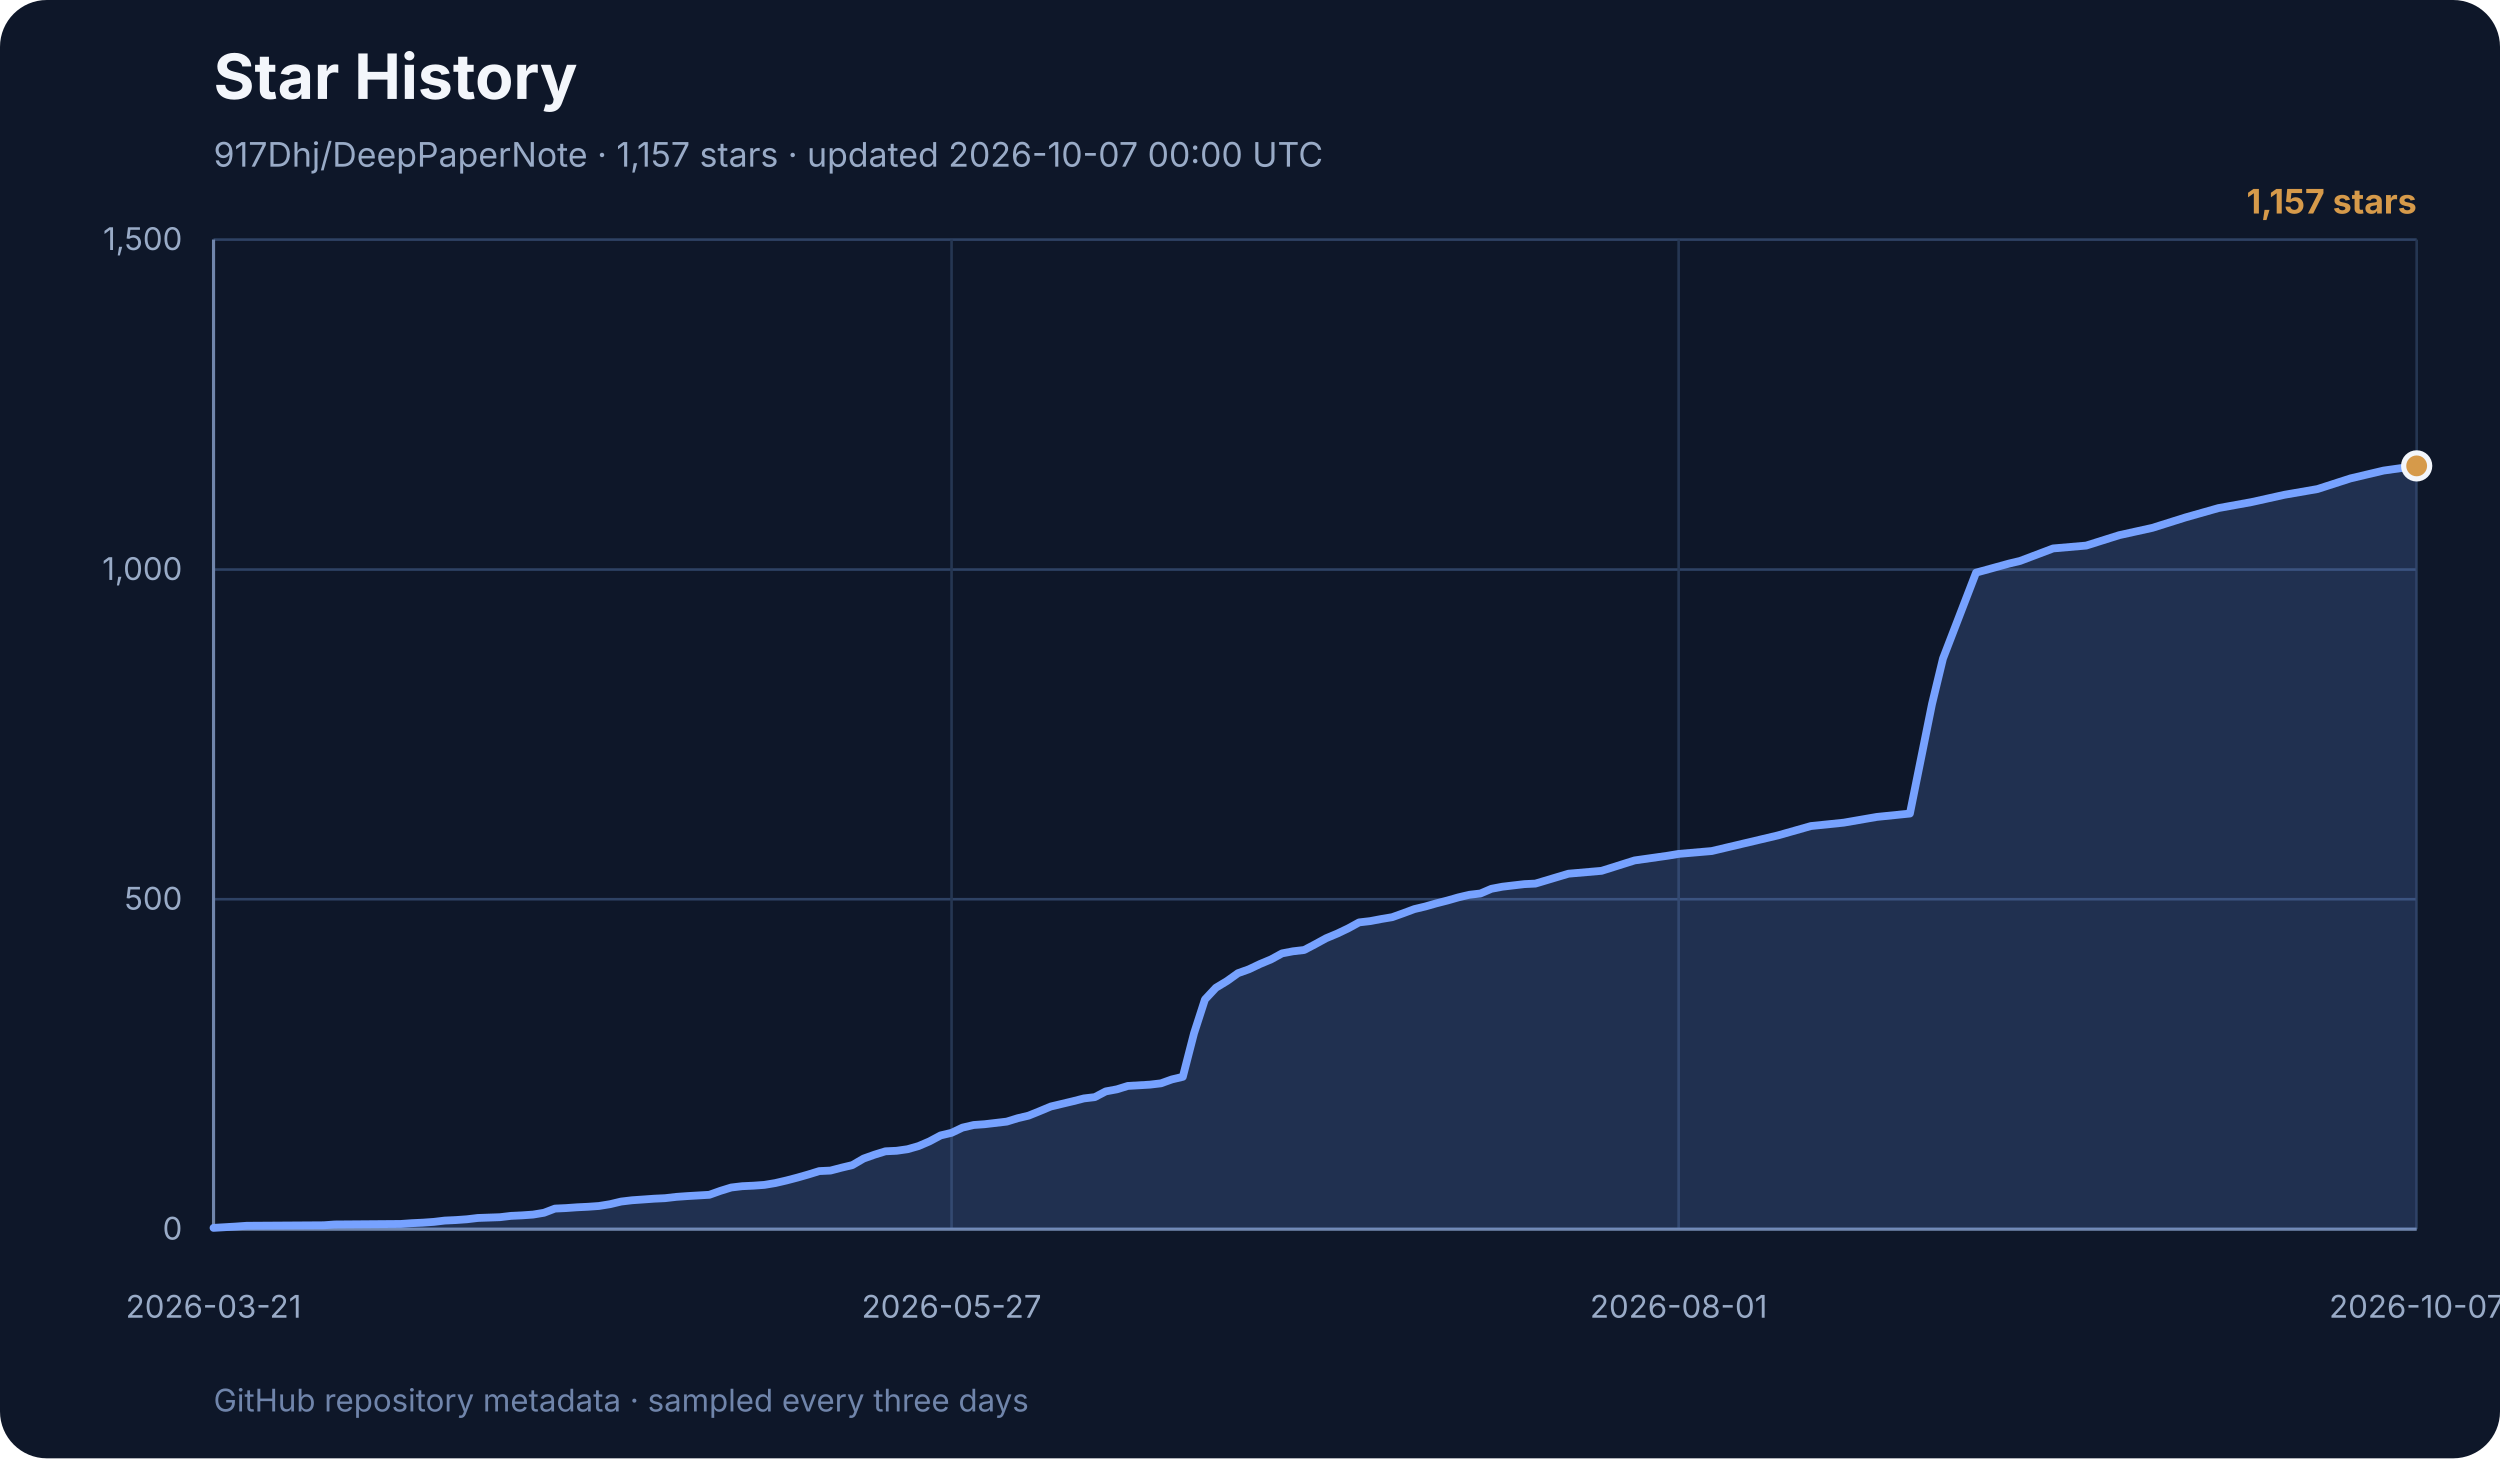
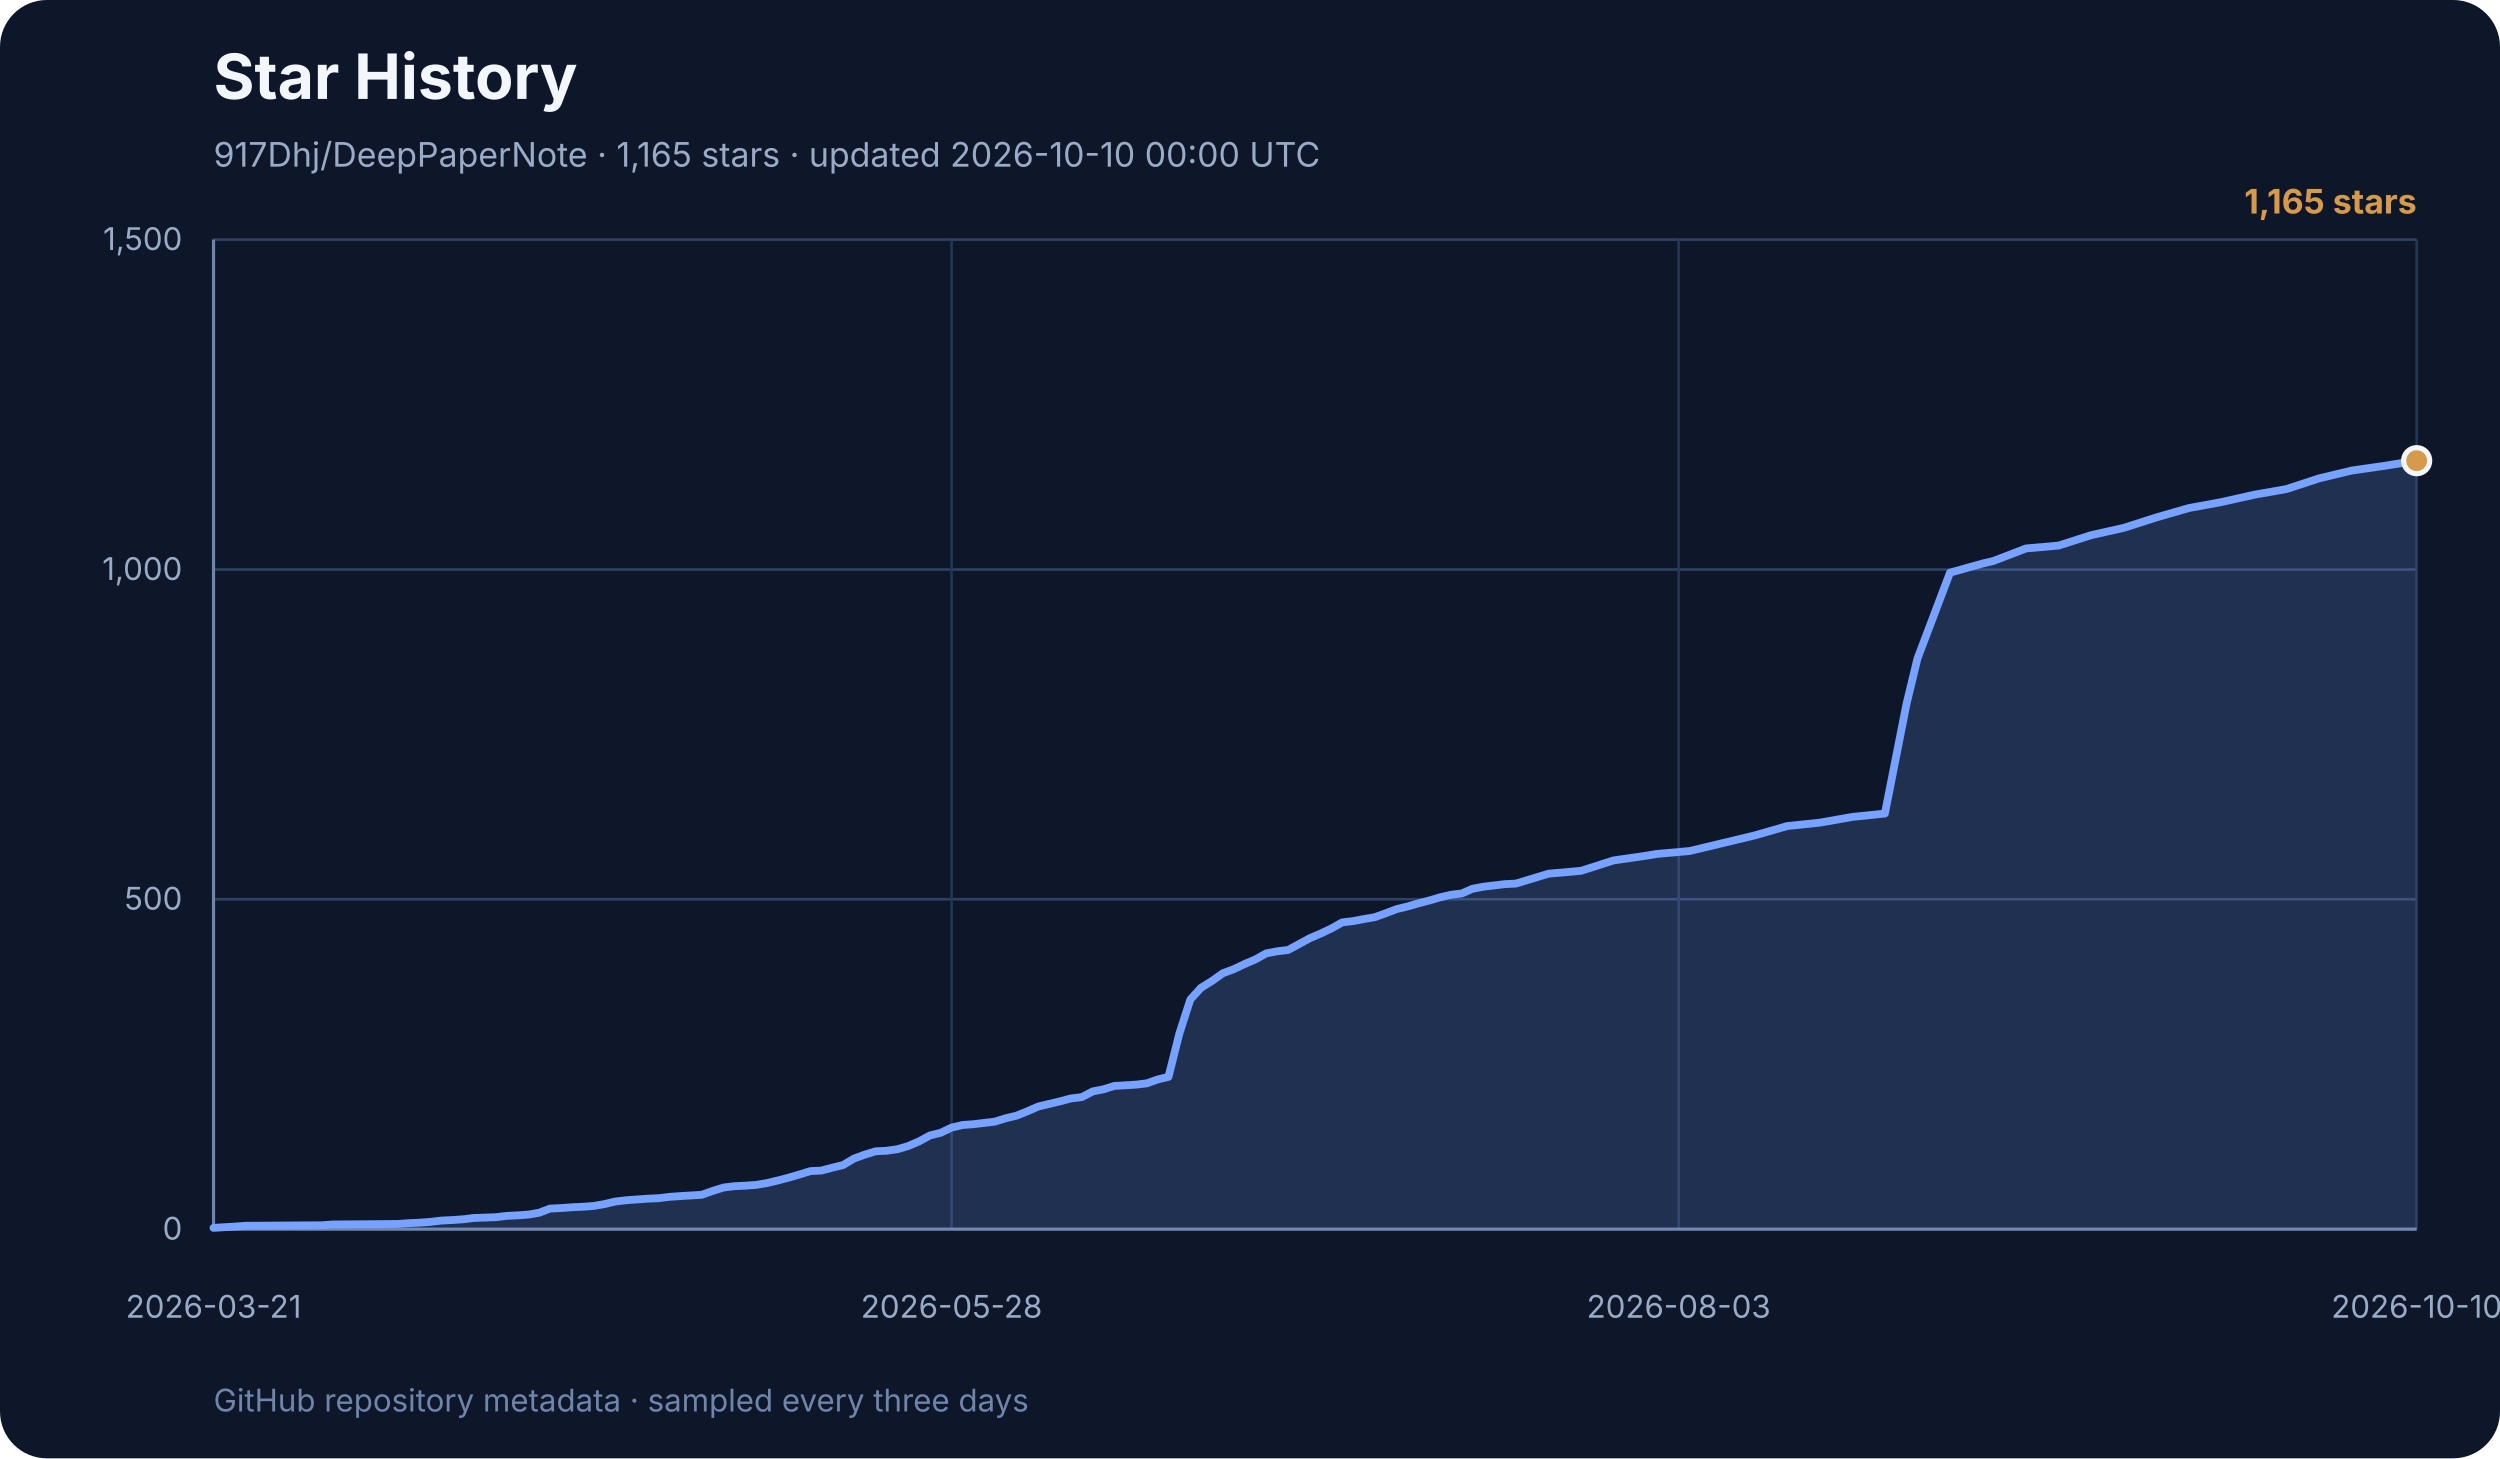
<svg xmlns="http://www.w3.org/2000/svg" width="960" height="560" viewBox="0 0 960 560" role="img" aria-labelledby="title desc">
  <rect width="960" height="560" rx="18" fill="#0e1729" />
  <text x="82" y="38" font-family="Inter, ui-sans-serif, system-ui, sans-serif" font-size="24" font-weight="700" fill="#f3f6fb">Star History</text>
-   <text x="82" y="64" font-family="Inter, ui-sans-serif, system-ui, sans-serif" font-size="13" fill="#99abc7">917Dhj/DeepPaperNote · 1,157 stars · updated 2026-10-07 00:00 UTC</text>
+   <text x="82" y="64" font-family="Inter, ui-sans-serif, system-ui, sans-serif" font-size="13" fill="#99abc7">917Dhj/DeepPaperNote · 1,165 stars · updated 2026-10-10 00:00 UTC</text>
  <g font-family="Inter, ui-sans-serif, system-ui, sans-serif">
    <line x1="82" y1="472.0" x2="928" y2="472.0" stroke="#2e4264" stroke-width="1" />
    <text x="70" y="476.0" text-anchor="end" font-size="12" fill="#99abc7">0</text>
    <line x1="82" y1="345.3" x2="928" y2="345.3" stroke="#2e4264" stroke-width="1" />
    <text x="70" y="349.3" text-anchor="end" font-size="12" fill="#99abc7">500</text>
    <line x1="82" y1="218.7" x2="928" y2="218.7" stroke="#2e4264" stroke-width="1" />
    <text x="70" y="222.7" text-anchor="end" font-size="12" fill="#99abc7">1,000</text>
    <line x1="82" y1="92.0" x2="928" y2="92.0" stroke="#2e4264" stroke-width="1" />
    <text x="70" y="96.0" text-anchor="end" font-size="12" fill="#99abc7">1,500</text>
    <line x1="82.0" y1="92" x2="82.0" y2="472" stroke="#253652" stroke-width="1" />
    <text x="82.0" y="506" text-anchor="middle" font-size="12" fill="#99abc7">2026-03-21</text>
    <line x1="365.4" y1="92" x2="365.4" y2="472" stroke="#253652" stroke-width="1" />
-     <text x="365.4" y="506" text-anchor="middle" font-size="12" fill="#99abc7">2026-05-27</text>
+     <text x="365.4" y="506" text-anchor="middle" font-size="12" fill="#99abc7">2026-05-28</text>
    <line x1="644.6" y1="92" x2="644.6" y2="472" stroke="#253652" stroke-width="1" />
-     <text x="644.6" y="506" text-anchor="middle" font-size="12" fill="#99abc7">2026-08-01</text>
+     <text x="644.6" y="506" text-anchor="middle" font-size="12" fill="#99abc7">2026-08-03</text>
    <line x1="928.0" y1="92" x2="928.0" y2="472" stroke="#253652" stroke-width="1" />
-     <text x="928.0" y="506" text-anchor="middle" font-size="12" fill="#99abc7">2026-10-07</text>
+     <text x="928.0" y="506" text-anchor="middle" font-size="12" fill="#99abc7">2026-10-10</text>
    <line x1="82" y1="92" x2="82" y2="472" stroke="#7085ab" stroke-width="1.2" />
    <line x1="82" y1="472" x2="928" y2="472" stroke="#7085ab" stroke-width="1.2" />
-     <polygon points="82,472 82.0,471.5 90.5,471.0 94.7,470.7 124.3,470.5 128.5,470.2 153.9,470.0 158.1,469.7 162.4,469.5 166.6,469.2 170.8,468.7 175.1,468.5 179.3,468.2 183.5,467.7 192.0,467.4 196.2,466.9 200.4,466.7 204.7,466.4 208.9,465.7 213.1,464.1 217.4,463.9 221.6,463.6 225.8,463.4 230.0,463.1 234.3,462.4 238.5,461.4 242.7,460.9 247.0,460.6 251.2,460.3 255.4,460.1 259.7,459.6 263.9,459.3 272.4,458.8 276.6,457.3 280.8,456.0 285.0,455.5 289.3,455.3 293.5,455.0 297.7,454.3 302.0,453.3 306.2,452.2 310.4,451.0 314.6,449.7 318.9,449.5 323.1,448.4 327.3,447.4 331.6,444.9 335.8,443.4 340.0,442.1 344.3,441.9 348.5,441.3 352.7,440.1 356.9,438.3 361.2,436.0 365.4,435.0 369.6,433.0 373.9,432.0 378.1,431.7 386.6,430.7 390.8,429.4 395.0,428.4 399.2,426.7 403.5,424.9 407.7,423.9 411.9,422.9 416.2,421.8 420.4,421.3 424.6,419.1 428.9,418.3 433.1,417.0 441.6,416.5 445.8,416.0 450.0,414.5 454.2,413.5 458.5,396.8 462.7,383.8 466.9,379.3 471.2,376.7 475.4,373.7 479.6,372.2 483.8,370.2 488.1,368.4 492.3,366.1 496.5,365.3 500.8,364.8 505.0,362.6 509.2,360.3 513.5,358.5 517.7,356.5 521.9,354.2 526.2,353.7 530.4,352.9 534.6,352.2 538.8,350.7 543.1,349.1 547.3,348.1 551.5,346.9 555.8,345.8 560.0,344.6 564.2,343.6 568.5,343.1 572.7,341.3 576.9,340.5 581.1,340.0 585.4,339.5 589.6,339.3 602.3,335.5 615.0,334.4 627.7,330.4 640.4,328.6 644.6,327.9 657.3,326.8 670.0,323.8 682.7,320.8 695.4,317.2 708.0,315.9 720.7,313.7 733.4,312.4 741.9,270.3 746.1,252.9 758.8,219.9 771.5,216.4 775.7,215.4 788.4,210.6 801.1,209.5 813.8,205.5 826.5,202.7 839.2,198.7 851.9,195.1 864.6,192.8 877.2,190.0 889.9,187.8 902.6,183.7 915.3,180.7 928.0,178.9 928.0,472" fill="#77a2ff" opacity="0.18" />
-     <polyline points="82.0,471.5 90.5,471.0 94.7,470.7 124.3,470.5 128.5,470.2 153.9,470.0 158.1,469.7 162.4,469.5 166.6,469.2 170.8,468.7 175.1,468.5 179.3,468.2 183.5,467.7 192.0,467.4 196.2,466.9 200.4,466.7 204.7,466.4 208.9,465.7 213.1,464.1 217.4,463.9 221.6,463.6 225.8,463.4 230.0,463.1 234.3,462.4 238.5,461.4 242.7,460.9 247.0,460.6 251.2,460.3 255.4,460.1 259.7,459.6 263.9,459.3 272.4,458.8 276.6,457.3 280.8,456.0 285.0,455.5 289.3,455.3 293.5,455.0 297.7,454.3 302.0,453.3 306.2,452.2 310.4,451.0 314.6,449.7 318.9,449.5 323.1,448.4 327.3,447.4 331.6,444.9 335.8,443.4 340.0,442.1 344.3,441.9 348.5,441.3 352.7,440.1 356.9,438.3 361.2,436.0 365.4,435.0 369.6,433.0 373.9,432.0 378.1,431.7 386.6,430.7 390.8,429.4 395.0,428.4 399.2,426.7 403.5,424.9 407.7,423.9 411.9,422.9 416.2,421.8 420.4,421.3 424.6,419.1 428.9,418.3 433.1,417.0 441.6,416.5 445.8,416.0 450.0,414.5 454.2,413.5 458.5,396.8 462.7,383.8 466.9,379.3 471.2,376.7 475.4,373.7 479.6,372.2 483.8,370.2 488.1,368.4 492.3,366.1 496.5,365.3 500.8,364.8 505.0,362.6 509.2,360.3 513.5,358.5 517.7,356.5 521.9,354.2 526.2,353.7 530.4,352.9 534.6,352.2 538.8,350.7 543.1,349.1 547.3,348.1 551.5,346.9 555.8,345.8 560.0,344.6 564.2,343.6 568.5,343.1 572.7,341.3 576.9,340.5 581.1,340.0 585.4,339.5 589.6,339.3 602.3,335.5 615.0,334.4 627.7,330.4 640.4,328.6 644.6,327.9 657.3,326.8 670.0,323.8 682.7,320.8 695.4,317.2 708.0,315.9 720.7,313.7 733.4,312.4 741.9,270.3 746.1,252.9 758.8,219.9 771.5,216.4 775.7,215.4 788.4,210.6 801.1,209.5 813.8,205.5 826.5,202.7 839.2,198.7 851.9,195.1 864.6,192.8 877.2,190.0 889.9,187.8 902.6,183.7 915.3,180.7 928.0,178.9" fill="none" stroke="#77a2ff" stroke-width="3" stroke-linecap="round" stroke-linejoin="round" />
-     <circle cx="928.0" cy="178.9" r="5" fill="#d69a4a" stroke="#f3f6fb" stroke-width="2" />
-     <text x="928" y="82" text-anchor="end" font-size="13" font-weight="700" fill="#d69a4a">1,157 stars</text>
+     <polygon points="82,472 82.0,471.5 90.3,471.0 94.5,470.7 123.7,470.5 127.8,470.2 152.8,470.0 157.0,469.7 161.2,469.5 165.3,469.2 169.5,468.7 173.7,468.5 177.9,468.2 182.0,467.7 190.4,467.4 194.5,466.9 198.7,466.7 202.9,466.4 207.0,465.7 211.2,464.1 215.4,463.9 219.5,463.6 223.7,463.4 227.9,463.1 232.0,462.4 236.2,461.4 240.4,460.9 244.5,460.6 248.7,460.3 252.9,460.1 257.0,459.6 261.2,459.3 269.5,458.8 273.7,457.3 277.9,456.0 282.0,455.5 286.2,455.3 290.4,455.0 294.5,454.3 298.7,453.3 302.9,452.2 307.0,451.0 311.2,449.7 315.4,449.5 319.5,448.4 323.7,447.4 327.9,444.9 332.0,443.4 336.2,442.1 340.4,441.9 344.6,441.3 348.7,440.1 352.9,438.3 357.1,436.0 361.2,435.0 365.4,433.0 369.6,432.0 373.7,431.7 382.1,430.7 386.2,429.4 390.4,428.4 394.6,426.7 398.7,424.9 402.9,423.9 407.1,422.9 411.2,421.8 415.4,421.3 419.6,419.1 423.7,418.3 427.9,417.0 436.2,416.5 440.4,416.0 444.6,414.5 448.7,413.5 452.9,396.8 457.1,383.8 461.2,379.3 465.4,376.7 469.6,373.7 473.7,372.2 477.9,370.2 482.1,368.4 486.2,366.1 490.4,365.3 494.6,364.8 498.7,362.6 502.9,360.3 507.1,358.5 511.3,356.5 515.4,354.2 519.6,353.7 523.8,352.9 527.9,352.2 532.1,350.7 536.3,349.1 540.4,348.1 544.6,346.9 548.8,345.8 552.9,344.6 557.1,343.6 561.3,343.1 565.4,341.3 569.6,340.5 573.8,340.0 577.9,339.5 582.1,339.3 594.6,335.5 607.1,334.4 619.6,330.4 632.1,328.6 636.3,327.9 648.8,326.8 661.3,323.8 673.8,320.8 686.3,317.2 698.8,315.9 711.3,313.7 723.8,312.4 732.1,270.3 736.3,252.9 748.8,219.9 761.3,216.4 765.5,215.4 778.0,210.6 790.5,209.5 803.0,205.5 815.5,202.7 828.0,198.7 840.5,195.1 853.0,192.8 865.5,190.0 878.0,187.8 890.5,183.7 903.0,180.7 915.5,178.9 928.0,176.9 928.0,472" fill="#77a2ff" opacity="0.18" />
+     <polyline points="82.0,471.5 90.3,471.0 94.5,470.7 123.7,470.5 127.8,470.2 152.8,470.0 157.0,469.7 161.2,469.5 165.3,469.2 169.5,468.7 173.7,468.5 177.9,468.2 182.0,467.7 190.4,467.4 194.5,466.9 198.7,466.7 202.9,466.4 207.0,465.7 211.2,464.1 215.4,463.9 219.5,463.6 223.7,463.4 227.9,463.1 232.0,462.4 236.2,461.4 240.4,460.9 244.5,460.6 248.7,460.3 252.9,460.1 257.0,459.6 261.2,459.3 269.5,458.8 273.7,457.3 277.9,456.0 282.0,455.5 286.2,455.3 290.4,455.0 294.5,454.3 298.7,453.3 302.9,452.2 307.0,451.0 311.2,449.7 315.4,449.5 319.5,448.4 323.7,447.4 327.9,444.9 332.0,443.4 336.2,442.1 340.4,441.9 344.6,441.3 348.7,440.1 352.9,438.3 357.1,436.0 361.2,435.0 365.4,433.0 369.6,432.0 373.7,431.7 382.1,430.7 386.2,429.4 390.4,428.4 394.6,426.7 398.7,424.9 402.9,423.9 407.1,422.9 411.2,421.8 415.4,421.3 419.6,419.1 423.7,418.3 427.9,417.0 436.2,416.5 440.4,416.0 444.6,414.5 448.7,413.5 452.9,396.8 457.1,383.8 461.2,379.3 465.4,376.7 469.6,373.7 473.7,372.2 477.9,370.2 482.1,368.4 486.2,366.1 490.4,365.3 494.6,364.8 498.7,362.6 502.9,360.3 507.1,358.5 511.3,356.5 515.4,354.2 519.6,353.7 523.8,352.9 527.9,352.2 532.1,350.7 536.3,349.1 540.4,348.1 544.6,346.9 548.8,345.8 552.9,344.6 557.1,343.6 561.3,343.1 565.4,341.3 569.6,340.5 573.8,340.0 577.9,339.5 582.1,339.3 594.6,335.5 607.1,334.4 619.6,330.4 632.1,328.6 636.3,327.9 648.8,326.8 661.3,323.8 673.8,320.8 686.3,317.2 698.8,315.9 711.3,313.7 723.8,312.4 732.1,270.3 736.3,252.9 748.8,219.9 761.3,216.4 765.5,215.4 778.0,210.6 790.5,209.5 803.0,205.5 815.5,202.7 828.0,198.7 840.5,195.1 853.0,192.8 865.5,190.0 878.0,187.8 890.5,183.7 903.0,180.7 915.5,178.9 928.0,176.9" fill="none" stroke="#77a2ff" stroke-width="3" stroke-linecap="round" stroke-linejoin="round" />
+     <circle cx="928.0" cy="176.9" r="5" fill="#d69a4a" stroke="#f3f6fb" stroke-width="2" />
+     <text x="928" y="82" text-anchor="end" font-size="13" font-weight="700" fill="#d69a4a">1,165 stars</text>
    <text x="82" y="542" font-size="12" fill="#7085ab">
      GitHub repository metadata · sampled every three days
    </text>
  </g>
</svg>
